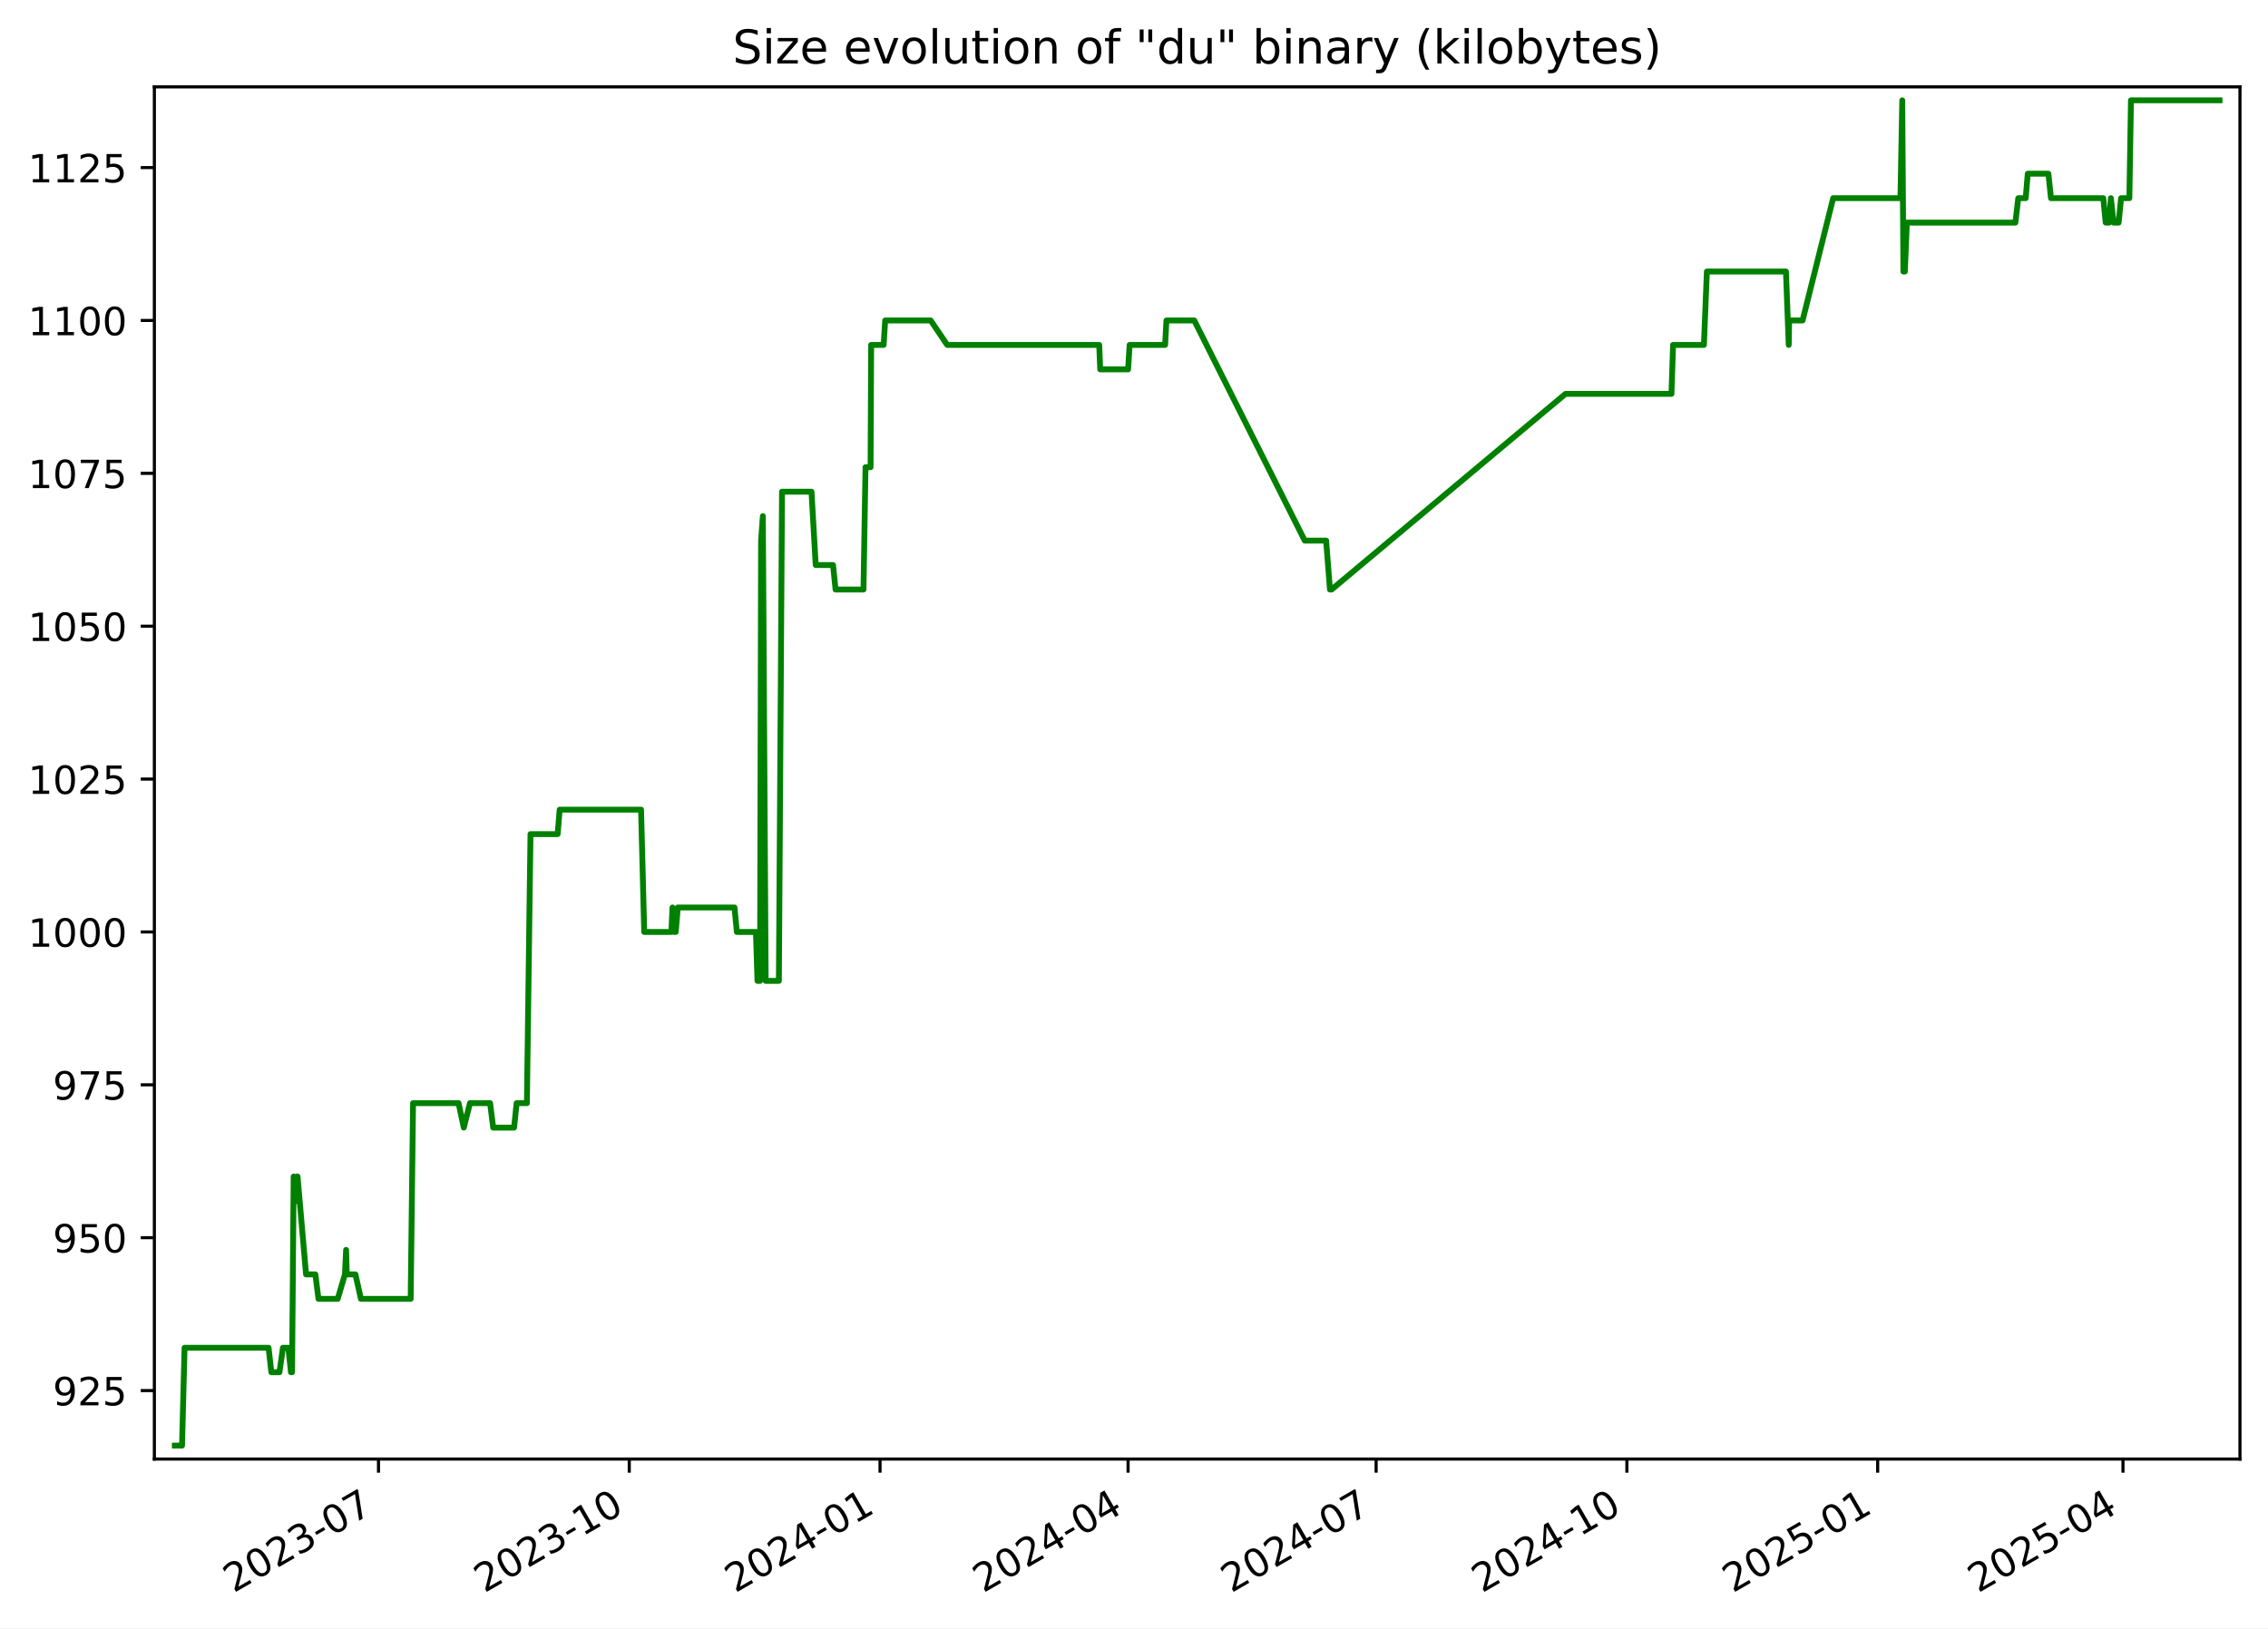
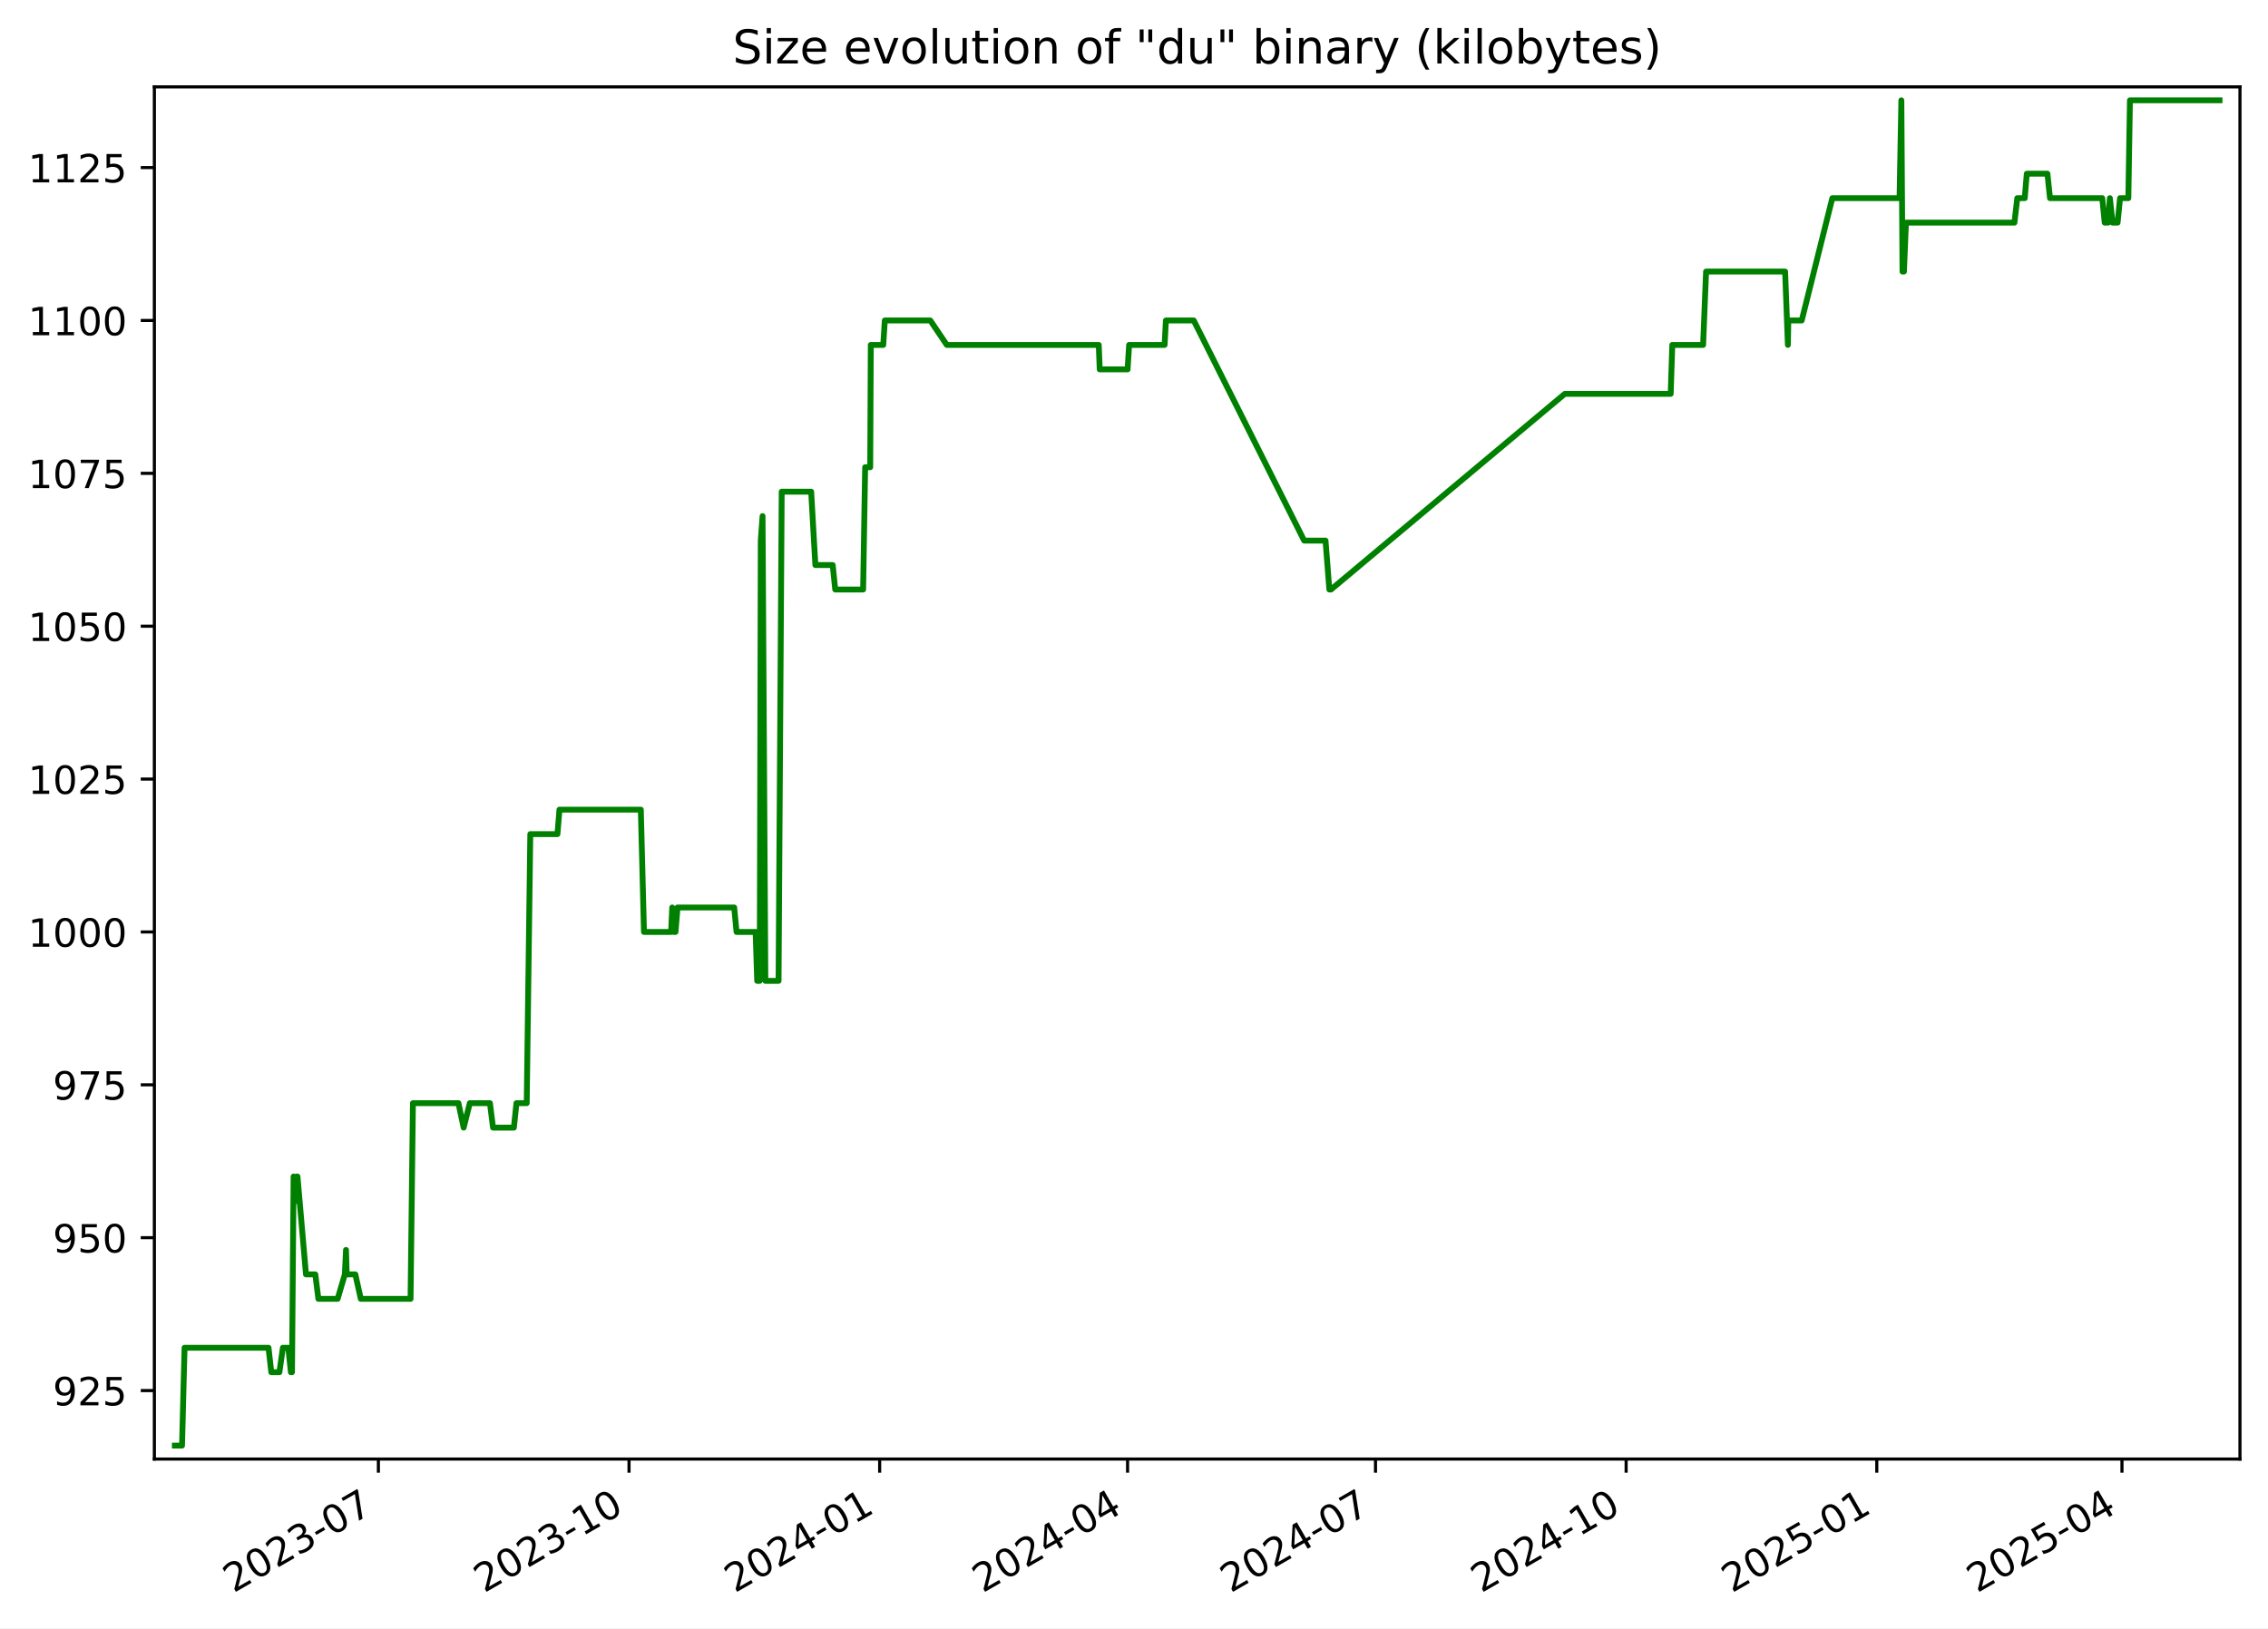
<svg xmlns="http://www.w3.org/2000/svg" xmlns:xlink="http://www.w3.org/1999/xlink" width="582.53pt" height="418.303pt" viewBox="0 0 582.53 418.303" version="1.1">
  <defs>
    <style type="text/css">*{stroke-linejoin: round; stroke-linecap: butt}</style>
  </defs>
  <g id="figure_1">
    <g id="patch_1">
      <path d="M -0 418.303  L 582.53 418.303  L 582.53 0  L -0 0  z " style="fill: #ffffff" />
    </g>
    <g id="axes_1">
      <g id="patch_2">
        <path d="M 39.65 374.83  L 575.33 374.83  L 575.33 22.318  L 39.65 22.318  z " style="fill: #ffffff" />
      </g>
      <g id="matplotlib.axis_1">
        <g id="xtick_1">
          <g id="line2d_1">
            <defs>
-               <path id="me3bfd8552f" d="M 0 0  L 0 3.5  " style="stroke: #000000; stroke-width: 0.8" />
+               <path id="mc8857bd77e" d="M 0 0  L 0 3.5  " style="stroke: #000000; stroke-width: 0.8" />
            </defs>
            <g>
-               <use xlink:href="#me3bfd8552f" x="97.214" y="374.83" style="stroke: #000000; stroke-width: 0.8" />
+               <use xlink:href="#mc8857bd77e" x="97.187" y="374.83" style="stroke: #000000; stroke-width: 0.8" />
            </g>
          </g>
          <g id="text_1">
-             <g transform="translate(59.98943 409.302) rotate(-30) scale(0.1 -0.1)">
+             <g transform="translate(59.96216 409.302) rotate(-30) scale(0.1 -0.1)">
              <defs>
                <path id="DejaVuSans-32" d="M 1228 531  L 3431 531  L 3431 0  L 469 0  L 469 531  Q 828 903 1448 1529  Q 2069 2156 2228 2338  Q 2531 2678 2651 2914  Q 2772 3150 2772 3378  Q 2772 3750 2511 3984  Q 2250 4219 1831 4219  Q 1534 4219 1204 4116  Q 875 4013 500 3803  L 500 4441  Q 881 4594 1212 4672  Q 1544 4750 1819 4750  Q 2544 4750 2975 4387  Q 3406 4025 3406 3419  Q 3406 3131 3298 2873  Q 3191 2616 2906 2266  Q 2828 2175 2409 1742  Q 1991 1309 1228 531  z " transform="scale(0.015625)" />
                <path id="DejaVuSans-30" d="M 2034 4250  Q 1547 4250 1301 3770  Q 1056 3291 1056 2328  Q 1056 1369 1301 889  Q 1547 409 2034 409  Q 2525 409 2770 889  Q 3016 1369 3016 2328  Q 3016 3291 2770 3770  Q 2525 4250 2034 4250  z M 2034 4750  Q 2819 4750 3233 4129  Q 3647 3509 3647 2328  Q 3647 1150 3233 529  Q 2819 -91 2034 -91  Q 1250 -91 836 529  Q 422 1150 422 2328  Q 422 3509 836 4129  Q 1250 4750 2034 4750  z " transform="scale(0.015625)" />
                <path id="DejaVuSans-33" d="M 2597 2516  Q 3050 2419 3304 2112  Q 3559 1806 3559 1356  Q 3559 666 3084 287  Q 2609 -91 1734 -91  Q 1441 -91 1130 -33  Q 819 25 488 141  L 488 750  Q 750 597 1062 519  Q 1375 441 1716 441  Q 2309 441 2620 675  Q 2931 909 2931 1356  Q 2931 1769 2642 2001  Q 2353 2234 1838 2234  L 1294 2234  L 1294 2753  L 1863 2753  Q 2328 2753 2575 2939  Q 2822 3125 2822 3475  Q 2822 3834 2567 4026  Q 2313 4219 1838 4219  Q 1578 4219 1281 4162  Q 984 4106 628 3988  L 628 4550  Q 988 4650 1302 4700  Q 1616 4750 1894 4750  Q 2613 4750 3031 4423  Q 3450 4097 3450 3541  Q 3450 3153 3228 2886  Q 3006 2619 2597 2516  z " transform="scale(0.015625)" />
                <path id="DejaVuSans-2d" d="M 313 2009  L 1997 2009  L 1997 1497  L 313 1497  L 313 2009  z " transform="scale(0.015625)" />
                <path id="DejaVuSans-37" d="M 525 4666  L 3525 4666  L 3525 4397  L 1831 0  L 1172 0  L 2766 4134  L 525 4134  L 525 4666  z " transform="scale(0.015625)" />
              </defs>
              <use xlink:href="#DejaVuSans-32" />
              <use xlink:href="#DejaVuSans-30" x="63.623" />
              <use xlink:href="#DejaVuSans-32" x="127.246" />
              <use xlink:href="#DejaVuSans-33" x="190.869" />
              <use xlink:href="#DejaVuSans-2d" x="254.492" />
              <use xlink:href="#DejaVuSans-30" x="290.576" />
              <use xlink:href="#DejaVuSans-37" x="354.199" />
            </g>
          </g>
        </g>
        <g id="xtick_2">
          <g id="line2d_2">
            <g>
-               <use xlink:href="#me3bfd8552f" x="161.624" y="374.83" style="stroke: #000000; stroke-width: 0.8" />
+               <use xlink:href="#mc8857bd77e" x="161.563" y="374.83" style="stroke: #000000; stroke-width: 0.8" />
            </g>
          </g>
          <g id="text_2">
-             <g transform="translate(124.3994 409.302) rotate(-30) scale(0.1 -0.1)">
+             <g transform="translate(124.3385 409.302) rotate(-30) scale(0.1 -0.1)">
              <defs>
                <path id="DejaVuSans-31" d="M 794 531  L 1825 531  L 1825 4091  L 703 3866  L 703 4441  L 1819 4666  L 2450 4666  L 2450 531  L 3481 531  L 3481 0  L 794 0  L 794 531  z " transform="scale(0.015625)" />
              </defs>
              <use xlink:href="#DejaVuSans-32" />
              <use xlink:href="#DejaVuSans-30" x="63.623" />
              <use xlink:href="#DejaVuSans-32" x="127.246" />
              <use xlink:href="#DejaVuSans-33" x="190.869" />
              <use xlink:href="#DejaVuSans-2d" x="254.492" />
              <use xlink:href="#DejaVuSans-31" x="290.576" />
              <use xlink:href="#DejaVuSans-30" x="354.199" />
            </g>
          </g>
        </g>
        <g id="xtick_3">
          <g id="line2d_3">
            <g>
-               <use xlink:href="#me3bfd8552f" x="226.034" y="374.83" style="stroke: #000000; stroke-width: 0.8" />
+               <use xlink:href="#mc8857bd77e" x="225.94" y="374.83" style="stroke: #000000; stroke-width: 0.8" />
            </g>
          </g>
          <g id="text_3">
-             <g transform="translate(188.8093 409.302) rotate(-30) scale(0.1 -0.1)">
+             <g transform="translate(188.7149 409.302) rotate(-30) scale(0.1 -0.1)">
              <defs>
                <path id="DejaVuSans-34" d="M 2419 4116  L 825 1625  L 2419 1625  L 2419 4116  z M 2253 4666  L 3047 4666  L 3047 1625  L 3713 1625  L 3713 1100  L 3047 1100  L 3047 0  L 2419 0  L 2419 1100  L 313 1100  L 313 1709  L 2253 4666  z " transform="scale(0.015625)" />
              </defs>
              <use xlink:href="#DejaVuSans-32" />
              <use xlink:href="#DejaVuSans-30" x="63.623" />
              <use xlink:href="#DejaVuSans-32" x="127.246" />
              <use xlink:href="#DejaVuSans-34" x="190.869" />
              <use xlink:href="#DejaVuSans-2d" x="254.492" />
              <use xlink:href="#DejaVuSans-30" x="290.576" />
              <use xlink:href="#DejaVuSans-31" x="354.199" />
            </g>
          </g>
        </g>
        <g id="xtick_4">
          <g id="line2d_4">
            <g>
-               <use xlink:href="#me3bfd8552f" x="289.744" y="374.83" style="stroke: #000000; stroke-width: 0.8" />
+               <use xlink:href="#mc8857bd77e" x="289.616" y="374.83" style="stroke: #000000; stroke-width: 0.8" />
            </g>
          </g>
          <g id="text_4">
-             <g transform="translate(252.5192 409.302) rotate(-30) scale(0.1 -0.1)">
+             <g transform="translate(252.3916 409.302) rotate(-30) scale(0.1 -0.1)">
              <use xlink:href="#DejaVuSans-32" />
              <use xlink:href="#DejaVuSans-30" x="63.623" />
              <use xlink:href="#DejaVuSans-32" x="127.246" />
              <use xlink:href="#DejaVuSans-34" x="190.869" />
              <use xlink:href="#DejaVuSans-2d" x="254.492" />
              <use xlink:href="#DejaVuSans-30" x="290.576" />
              <use xlink:href="#DejaVuSans-34" x="354.199" />
            </g>
          </g>
        </g>
        <g id="xtick_5">
          <g id="line2d_5">
            <g>
-               <use xlink:href="#me3bfd8552f" x="353.454" y="374.83" style="stroke: #000000; stroke-width: 0.8" />
+               <use xlink:href="#mc8857bd77e" x="353.293" y="374.83" style="stroke: #000000; stroke-width: 0.8" />
            </g>
          </g>
          <g id="text_5">
-             <g transform="translate(316.229 409.302) rotate(-30) scale(0.1 -0.1)">
+             <g transform="translate(316.0682 409.302) rotate(-30) scale(0.1 -0.1)">
              <use xlink:href="#DejaVuSans-32" />
              <use xlink:href="#DejaVuSans-30" x="63.623" />
              <use xlink:href="#DejaVuSans-32" x="127.246" />
              <use xlink:href="#DejaVuSans-34" x="190.869" />
              <use xlink:href="#DejaVuSans-2d" x="254.492" />
              <use xlink:href="#DejaVuSans-30" x="290.576" />
              <use xlink:href="#DejaVuSans-37" x="354.199" />
            </g>
          </g>
        </g>
        <g id="xtick_6">
          <g id="line2d_6">
            <g>
-               <use xlink:href="#me3bfd8552f" x="417.864" y="374.83" style="stroke: #000000; stroke-width: 0.8" />
+               <use xlink:href="#mc8857bd77e" x="417.669" y="374.83" style="stroke: #000000; stroke-width: 0.8" />
            </g>
          </g>
          <g id="text_6">
-             <g transform="translate(380.6389 409.302) rotate(-30) scale(0.1 -0.1)">
+             <g transform="translate(380.4446 409.302) rotate(-30) scale(0.1 -0.1)">
              <use xlink:href="#DejaVuSans-32" />
              <use xlink:href="#DejaVuSans-30" x="63.623" />
              <use xlink:href="#DejaVuSans-32" x="127.246" />
              <use xlink:href="#DejaVuSans-34" x="190.869" />
              <use xlink:href="#DejaVuSans-2d" x="254.492" />
              <use xlink:href="#DejaVuSans-31" x="290.576" />
              <use xlink:href="#DejaVuSans-30" x="354.199" />
            </g>
          </g>
        </g>
        <g id="xtick_7">
          <g id="line2d_7">
            <g>
-               <use xlink:href="#me3bfd8552f" x="482.274" y="374.83" style="stroke: #000000; stroke-width: 0.8" />
+               <use xlink:href="#mc8857bd77e" x="482.046" y="374.83" style="stroke: #000000; stroke-width: 0.8" />
            </g>
          </g>
          <g id="text_7">
-             <g transform="translate(445.0489 409.302) rotate(-30) scale(0.1 -0.1)">
+             <g transform="translate(444.821 409.302) rotate(-30) scale(0.1 -0.1)">
              <defs>
                <path id="DejaVuSans-35" d="M 691 4666  L 3169 4666  L 3169 4134  L 1269 4134  L 1269 2991  Q 1406 3038 1543 3061  Q 1681 3084 1819 3084  Q 2600 3084 3056 2656  Q 3513 2228 3513 1497  Q 3513 744 3044 326  Q 2575 -91 1722 -91  Q 1428 -91 1123 -41  Q 819 9 494 109  L 494 744  Q 775 591 1075 516  Q 1375 441 1709 441  Q 2250 441 2565 725  Q 2881 1009 2881 1497  Q 2881 1984 2565 2268  Q 2250 2553 1709 2553  Q 1456 2553 1204 2497  Q 953 2441 691 2322  L 691 4666  z " transform="scale(0.015625)" />
              </defs>
              <use xlink:href="#DejaVuSans-32" />
              <use xlink:href="#DejaVuSans-30" x="63.623" />
              <use xlink:href="#DejaVuSans-32" x="127.246" />
              <use xlink:href="#DejaVuSans-35" x="190.869" />
              <use xlink:href="#DejaVuSans-2d" x="254.492" />
              <use xlink:href="#DejaVuSans-30" x="290.576" />
              <use xlink:href="#DejaVuSans-31" x="354.199" />
            </g>
          </g>
        </g>
        <g id="xtick_8">
          <g id="line2d_8">
            <g>
-               <use xlink:href="#me3bfd8552f" x="545.283" y="374.83" style="stroke: #000000; stroke-width: 0.8" />
+               <use xlink:href="#mc8857bd77e" x="545.023" y="374.83" style="stroke: #000000; stroke-width: 0.8" />
            </g>
          </g>
          <g id="text_8">
-             <g transform="translate(508.0586 409.302) rotate(-30) scale(0.1 -0.1)">
+             <g transform="translate(507.7979 409.302) rotate(-30) scale(0.1 -0.1)">
              <use xlink:href="#DejaVuSans-32" />
              <use xlink:href="#DejaVuSans-30" x="63.623" />
              <use xlink:href="#DejaVuSans-32" x="127.246" />
              <use xlink:href="#DejaVuSans-35" x="190.869" />
              <use xlink:href="#DejaVuSans-2d" x="254.492" />
              <use xlink:href="#DejaVuSans-30" x="290.576" />
              <use xlink:href="#DejaVuSans-34" x="354.199" />
            </g>
          </g>
        </g>
      </g>
      <g id="matplotlib.axis_2">
        <g id="ytick_1">
          <g id="line2d_9">
            <defs>
-               <path id="m058e002877" d="M 0 0  L -3.5 0  " style="stroke: #000000; stroke-width: 0.8" />
+               <path id="m957fc4d9a8" d="M 0 0  L -3.5 0  " style="stroke: #000000; stroke-width: 0.8" />
            </defs>
            <g>
-               <use xlink:href="#m058e002877" x="39.65" y="357.236" style="stroke: #000000; stroke-width: 0.8" />
+               <use xlink:href="#m957fc4d9a8" x="39.65" y="357.236" style="stroke: #000000; stroke-width: 0.8" />
            </g>
          </g>
          <g id="text_9">
            <g transform="translate(13.5625 361.0352) scale(0.1 -0.1)">
              <defs>
                <path id="DejaVuSans-39" d="M 703 97  L 703 672  Q 941 559 1184 500  Q 1428 441 1663 441  Q 2288 441 2617 861  Q 2947 1281 2994 2138  Q 2813 1869 2534 1725  Q 2256 1581 1919 1581  Q 1219 1581 811 2004  Q 403 2428 403 3163  Q 403 3881 828 4315  Q 1253 4750 1959 4750  Q 2769 4750 3195 4129  Q 3622 3509 3622 2328  Q 3622 1225 3098 567  Q 2575 -91 1691 -91  Q 1453 -91 1209 -44  Q 966 3 703 97  z M 1959 2075  Q 2384 2075 2632 2365  Q 2881 2656 2881 3163  Q 2881 3666 2632 3958  Q 2384 4250 1959 4250  Q 1534 4250 1286 3958  Q 1038 3666 1038 3163  Q 1038 2656 1286 2365  Q 1534 2075 1959 2075  z " transform="scale(0.015625)" />
              </defs>
              <use xlink:href="#DejaVuSans-39" />
              <use xlink:href="#DejaVuSans-32" x="63.623" />
              <use xlink:href="#DejaVuSans-35" x="127.246" />
            </g>
          </g>
        </g>
        <g id="ytick_2">
          <g id="line2d_10">
            <g>
-               <use xlink:href="#m058e002877" x="39.65" y="317.963" style="stroke: #000000; stroke-width: 0.8" />
+               <use xlink:href="#m957fc4d9a8" x="39.65" y="317.963" style="stroke: #000000; stroke-width: 0.8" />
            </g>
          </g>
          <g id="text_10">
            <g transform="translate(13.5625 321.7624) scale(0.1 -0.1)">
              <use xlink:href="#DejaVuSans-39" />
              <use xlink:href="#DejaVuSans-35" x="63.623" />
              <use xlink:href="#DejaVuSans-30" x="127.246" />
            </g>
          </g>
        </g>
        <g id="ytick_3">
          <g id="line2d_11">
            <g>
-               <use xlink:href="#m058e002877" x="39.65" y="278.69" style="stroke: #000000; stroke-width: 0.8" />
+               <use xlink:href="#m957fc4d9a8" x="39.65" y="278.69" style="stroke: #000000; stroke-width: 0.8" />
            </g>
          </g>
          <g id="text_11">
            <g transform="translate(13.5625 282.4897) scale(0.1 -0.1)">
              <use xlink:href="#DejaVuSans-39" />
              <use xlink:href="#DejaVuSans-37" x="63.623" />
              <use xlink:href="#DejaVuSans-35" x="127.246" />
            </g>
          </g>
        </g>
        <g id="ytick_4">
          <g id="line2d_12">
            <g>
-               <use xlink:href="#m058e002877" x="39.65" y="239.418" style="stroke: #000000; stroke-width: 0.8" />
+               <use xlink:href="#m957fc4d9a8" x="39.65" y="239.418" style="stroke: #000000; stroke-width: 0.8" />
            </g>
          </g>
          <g id="text_12">
            <g transform="translate(7.2 243.217) scale(0.1 -0.1)">
              <use xlink:href="#DejaVuSans-31" />
              <use xlink:href="#DejaVuSans-30" x="63.623" />
              <use xlink:href="#DejaVuSans-30" x="127.246" />
              <use xlink:href="#DejaVuSans-30" x="190.869" />
            </g>
          </g>
        </g>
        <g id="ytick_5">
          <g id="line2d_13">
            <g>
-               <use xlink:href="#m058e002877" x="39.65" y="200.145" style="stroke: #000000; stroke-width: 0.8" />
+               <use xlink:href="#m957fc4d9a8" x="39.65" y="200.145" style="stroke: #000000; stroke-width: 0.8" />
            </g>
          </g>
          <g id="text_13">
            <g transform="translate(7.2 203.9443) scale(0.1 -0.1)">
              <use xlink:href="#DejaVuSans-31" />
              <use xlink:href="#DejaVuSans-30" x="63.623" />
              <use xlink:href="#DejaVuSans-32" x="127.246" />
              <use xlink:href="#DejaVuSans-35" x="190.869" />
            </g>
          </g>
        </g>
        <g id="ytick_6">
          <g id="line2d_14">
            <g>
-               <use xlink:href="#m058e002877" x="39.65" y="160.872" style="stroke: #000000; stroke-width: 0.8" />
+               <use xlink:href="#m957fc4d9a8" x="39.65" y="160.872" style="stroke: #000000; stroke-width: 0.8" />
            </g>
          </g>
          <g id="text_14">
            <g transform="translate(7.2 164.6715) scale(0.1 -0.1)">
              <use xlink:href="#DejaVuSans-31" />
              <use xlink:href="#DejaVuSans-30" x="63.623" />
              <use xlink:href="#DejaVuSans-35" x="127.246" />
              <use xlink:href="#DejaVuSans-30" x="190.869" />
            </g>
          </g>
        </g>
        <g id="ytick_7">
          <g id="line2d_15">
            <g>
-               <use xlink:href="#m058e002877" x="39.65" y="121.6" style="stroke: #000000; stroke-width: 0.8" />
+               <use xlink:href="#m957fc4d9a8" x="39.65" y="121.6" style="stroke: #000000; stroke-width: 0.8" />
            </g>
          </g>
          <g id="text_15">
            <g transform="translate(7.2 125.3988) scale(0.1 -0.1)">
              <use xlink:href="#DejaVuSans-31" />
              <use xlink:href="#DejaVuSans-30" x="63.623" />
              <use xlink:href="#DejaVuSans-37" x="127.246" />
              <use xlink:href="#DejaVuSans-35" x="190.869" />
            </g>
          </g>
        </g>
        <g id="ytick_8">
          <g id="line2d_16">
            <g>
-               <use xlink:href="#m058e002877" x="39.65" y="82.327" style="stroke: #000000; stroke-width: 0.8" />
+               <use xlink:href="#m957fc4d9a8" x="39.65" y="82.327" style="stroke: #000000; stroke-width: 0.8" />
            </g>
          </g>
          <g id="text_16">
            <g transform="translate(7.2 86.12607) scale(0.1 -0.1)">
              <use xlink:href="#DejaVuSans-31" />
              <use xlink:href="#DejaVuSans-31" x="63.623" />
              <use xlink:href="#DejaVuSans-30" x="127.246" />
              <use xlink:href="#DejaVuSans-30" x="190.869" />
            </g>
          </g>
        </g>
        <g id="ytick_9">
          <g id="line2d_17">
            <g>
-               <use xlink:href="#m058e002877" x="39.65" y="43.054" style="stroke: #000000; stroke-width: 0.8" />
+               <use xlink:href="#m957fc4d9a8" x="39.65" y="43.054" style="stroke: #000000; stroke-width: 0.8" />
            </g>
          </g>
          <g id="text_17">
            <g transform="translate(7.2 46.85334) scale(0.1 -0.1)">
              <use xlink:href="#DejaVuSans-31" />
              <use xlink:href="#DejaVuSans-31" x="63.623" />
              <use xlink:href="#DejaVuSans-32" x="127.246" />
              <use xlink:href="#DejaVuSans-35" x="190.869" />
            </g>
          </g>
        </g>
      </g>
      <g id="line2d_18">
-         <path d="M 44.902 371.374  L 46.755 371.374  L 47.403 346.24  L 68.984 346.24  L 69.694 352.523  L 71.778 352.523  L 72.671 346.24  L 74.069 346.24  L 74.729 352.523  L 75.016 352.523  L 75.426 302.254  L 76.052 308.538  L 76.178 302.254  L 76.426 302.254  L 78.608 327.389  L 81.004 327.389  L 81.797 333.672  L 86.743 333.672  L 88.597 327.389  L 88.894 321.105  L 89.072 327.389  L 91.296 327.389  L 92.694 333.672  L 105.482 333.672  L 106.092 283.403  L 117.783 283.403  L 119.125 289.687  L 120.712 283.403  L 125.883 283.403  L 126.675 289.687  L 132.037 289.687  L 132.693 283.403  L 135.334 283.403  L 136.256 214.283  L 143.233 214.283  L 143.747 208  L 164.656 208  L 165.468 239.418  L 172.444 239.418  L 172.723 233.134  L 173.092 239.418  L 173.567 239.418  L 174.09 233.134  L 188.654 233.134  L 189.256 239.418  L 194.157 239.418  L 194.558 251.985  L 195.215 251.985  L 195.48 138.88  L 195.939 132.596  L 196.659 251.985  L 200.054 251.985  L 200.861 126.312  L 208.432 126.312  L 209.514 145.163  L 213.966 145.163  L 214.615 151.447  L 221.786 151.447  L 222.304 120.029  L 223.605 120.029  L 223.756 88.61  L 226.959 88.61  L 227.355 82.327  L 239.045 82.327  L 243.288 88.61  L 282.336 88.61  L 282.585 94.894  L 289.749 94.894  L 290.141 88.61  L 299.259 88.61  L 299.594 82.327  L 306.743 82.327  L 335.119 138.88  L 340.611 138.88  L 341.597 151.447  L 342.023 151.447  L 402.101 101.178  L 429.315 101.178  L 429.723 88.61  L 437.648 88.61  L 438.405 69.76  L 458.716 69.76  L 459.433 88.61  L 459.538 82.327  L 462.985 82.327  L 470.849 50.909  L 488.123 50.909  L 488.59 25.774  L 488.884 69.76  L 489.256 69.76  L 489.772 57.192  L 517.649 57.192  L 518.384 50.909  L 520.298 50.909  L 520.824 44.625  L 526.127 44.625  L 526.786 50.909  L 540.217 50.909  L 540.845 57.192  L 541.722 57.192  L 542.171 50.909  L 542.865 57.192  L 544.166 57.192  L 544.791 50.909  L 546.921 50.909  L 547.333 25.774  L 570.078 25.774  L 570.078 25.774  " clip-path="url(#p6756333899)" style="fill: none; stroke: #008000; stroke-width: 1.5; stroke-linecap: square" />
+         <path d="M 44.902 371.374  L 46.754 371.374  L 47.402 346.24  L 68.971 346.24  L 69.681 352.523  L 71.764 352.523  L 72.657 346.24  L 74.054 346.24  L 74.714 352.523  L 75 352.523  L 75.41 302.254  L 76.035 308.538  L 76.161 302.254  L 76.41 302.254  L 78.591 327.389  L 80.985 327.389  L 81.778 333.672  L 86.721 333.672  L 88.574 327.389  L 88.871 321.105  L 89.049 327.389  L 91.271 327.389  L 92.669 333.672  L 105.451 333.672  L 106.06 283.403  L 117.745 283.403  L 119.086 289.687  L 120.673 283.403  L 125.841 283.403  L 126.633 289.687  L 131.992 289.687  L 132.648 283.403  L 135.287 283.403  L 136.208 214.283  L 143.181 214.283  L 143.695 208  L 164.593 208  L 165.405 239.418  L 172.378 239.418  L 172.656 233.134  L 173.025 239.418  L 173.5 239.418  L 174.023 233.134  L 188.579 233.134  L 189.18 239.418  L 194.08 239.418  L 194.48 251.985  L 195.137 251.985  L 195.402 138.88  L 195.861 132.596  L 196.58 251.985  L 199.973 251.985  L 200.78 126.312  L 208.347 126.312  L 209.428 145.163  L 213.877 145.163  L 214.527 151.447  L 221.694 151.447  L 222.212 120.029  L 223.512 120.029  L 223.662 88.61  L 226.864 88.61  L 227.26 82.327  L 238.944 82.327  L 243.185 88.61  L 282.213 88.61  L 282.461 94.894  L 289.621 94.894  L 290.013 88.61  L 299.127 88.61  L 299.461 82.327  L 306.607 82.327  L 334.968 138.88  L 340.457 138.88  L 341.442 151.447  L 341.868 151.447  L 401.915 101.178  L 429.115 101.178  L 429.522 88.61  L 437.443 88.61  L 438.2 69.76  L 458.501 69.76  L 459.217 88.61  L 459.322 82.327  L 462.767 82.327  L 470.627 50.909  L 487.892 50.909  L 488.359 25.774  L 488.653 69.76  L 489.024 69.76  L 489.54 57.192  L 517.403 57.192  L 518.137 50.909  L 520.05 50.909  L 520.576 44.625  L 525.876 44.625  L 526.535 50.909  L 539.959 50.909  L 540.587 57.192  L 541.463 57.192  L 541.912 50.909  L 542.606 57.192  L 543.906 57.192  L 544.53 50.909  L 546.659 50.909  L 547.071 25.774  L 570.078 25.774  L 570.078 25.774  " clip-path="url(#p089049f584)" style="fill: none; stroke: #008000; stroke-width: 1.5; stroke-linecap: square" />
      </g>
      <g id="patch_3">
        <path d="M 39.65 374.83  L 39.65 22.318  " style="fill: none; stroke: #000000; stroke-width: 0.8; stroke-linejoin: miter; stroke-linecap: square" />
      </g>
      <g id="patch_4">
        <path d="M 575.33 374.83  L 575.33 22.318  " style="fill: none; stroke: #000000; stroke-width: 0.8; stroke-linejoin: miter; stroke-linecap: square" />
      </g>
      <g id="patch_5">
        <path d="M 39.65 374.83  L 575.33 374.83  " style="fill: none; stroke: #000000; stroke-width: 0.8; stroke-linejoin: miter; stroke-linecap: square" />
      </g>
      <g id="patch_6">
        <path d="M 39.65 22.318  L 575.33 22.318  " style="fill: none; stroke: #000000; stroke-width: 0.8; stroke-linejoin: miter; stroke-linecap: square" />
      </g>
      <g id="text_18">
        <g transform="translate(188.1828 16.31812) scale(0.12 -0.12)">
          <defs>
            <path id="DejaVuSans-53" d="M 3425 4513  L 3425 3897  Q 3066 4069 2747 4153  Q 2428 4238 2131 4238  Q 1616 4238 1336 4038  Q 1056 3838 1056 3469  Q 1056 3159 1242 3001  Q 1428 2844 1947 2747  L 2328 2669  Q 3034 2534 3370 2195  Q 3706 1856 3706 1288  Q 3706 609 3251 259  Q 2797 -91 1919 -91  Q 1588 -91 1214 -16  Q 841 59 441 206  L 441 856  Q 825 641 1194 531  Q 1563 422 1919 422  Q 2459 422 2753 634  Q 3047 847 3047 1241  Q 3047 1584 2836 1778  Q 2625 1972 2144 2069  L 1759 2144  Q 1053 2284 737 2584  Q 422 2884 422 3419  Q 422 4038 858 4394  Q 1294 4750 2059 4750  Q 2388 4750 2728 4690  Q 3069 4631 3425 4513  z " transform="scale(0.015625)" />
            <path id="DejaVuSans-69" d="M 603 3500  L 1178 3500  L 1178 0  L 603 0  L 603 3500  z M 603 4863  L 1178 4863  L 1178 4134  L 603 4134  L 603 4863  z " transform="scale(0.015625)" />
            <path id="DejaVuSans-7a" d="M 353 3500  L 3084 3500  L 3084 2975  L 922 459  L 3084 459  L 3084 0  L 275 0  L 275 525  L 2438 3041  L 353 3041  L 353 3500  z " transform="scale(0.015625)" />
            <path id="DejaVuSans-65" d="M 3597 1894  L 3597 1613  L 953 1613  Q 991 1019 1311 708  Q 1631 397 2203 397  Q 2534 397 2845 478  Q 3156 559 3463 722  L 3463 178  Q 3153 47 2828 -22  Q 2503 -91 2169 -91  Q 1331 -91 842 396  Q 353 884 353 1716  Q 353 2575 817 3079  Q 1281 3584 2069 3584  Q 2775 3584 3186 3129  Q 3597 2675 3597 1894  z M 3022 2063  Q 3016 2534 2758 2815  Q 2500 3097 2075 3097  Q 1594 3097 1305 2825  Q 1016 2553 972 2059  L 3022 2063  z " transform="scale(0.015625)" />
            <path id="DejaVuSans-20" transform="scale(0.015625)" />
            <path id="DejaVuSans-76" d="M 191 3500  L 800 3500  L 1894 563  L 2988 3500  L 3597 3500  L 2284 0  L 1503 0  L 191 3500  z " transform="scale(0.015625)" />
            <path id="DejaVuSans-6f" d="M 1959 3097  Q 1497 3097 1228 2736  Q 959 2375 959 1747  Q 959 1119 1226 758  Q 1494 397 1959 397  Q 2419 397 2687 759  Q 2956 1122 2956 1747  Q 2956 2369 2687 2733  Q 2419 3097 1959 3097  z M 1959 3584  Q 2709 3584 3137 3096  Q 3566 2609 3566 1747  Q 3566 888 3137 398  Q 2709 -91 1959 -91  Q 1206 -91 779 398  Q 353 888 353 1747  Q 353 2609 779 3096  Q 1206 3584 1959 3584  z " transform="scale(0.015625)" />
            <path id="DejaVuSans-6c" d="M 603 4863  L 1178 4863  L 1178 0  L 603 0  L 603 4863  z " transform="scale(0.015625)" />
            <path id="DejaVuSans-75" d="M 544 1381  L 544 3500  L 1119 3500  L 1119 1403  Q 1119 906 1312 657  Q 1506 409 1894 409  Q 2359 409 2629 706  Q 2900 1003 2900 1516  L 2900 3500  L 3475 3500  L 3475 0  L 2900 0  L 2900 538  Q 2691 219 2414 64  Q 2138 -91 1772 -91  Q 1169 -91 856 284  Q 544 659 544 1381  z M 1991 3584  L 1991 3584  z " transform="scale(0.015625)" />
            <path id="DejaVuSans-74" d="M 1172 4494  L 1172 3500  L 2356 3500  L 2356 3053  L 1172 3053  L 1172 1153  Q 1172 725 1289 603  Q 1406 481 1766 481  L 2356 481  L 2356 0  L 1766 0  Q 1100 0 847 248  Q 594 497 594 1153  L 594 3053  L 172 3053  L 172 3500  L 594 3500  L 594 4494  L 1172 4494  z " transform="scale(0.015625)" />
            <path id="DejaVuSans-6e" d="M 3513 2113  L 3513 0  L 2938 0  L 2938 2094  Q 2938 2591 2744 2837  Q 2550 3084 2163 3084  Q 1697 3084 1428 2787  Q 1159 2491 1159 1978  L 1159 0  L 581 0  L 581 3500  L 1159 3500  L 1159 2956  Q 1366 3272 1645 3428  Q 1925 3584 2291 3584  Q 2894 3584 3203 3211  Q 3513 2838 3513 2113  z " transform="scale(0.015625)" />
            <path id="DejaVuSans-66" d="M 2375 4863  L 2375 4384  L 1825 4384  Q 1516 4384 1395 4259  Q 1275 4134 1275 3809  L 1275 3500  L 2222 3500  L 2222 3053  L 1275 3053  L 1275 0  L 697 0  L 697 3053  L 147 3053  L 147 3500  L 697 3500  L 697 3744  Q 697 4328 969 4595  Q 1241 4863 1831 4863  L 2375 4863  z " transform="scale(0.015625)" />
            <path id="DejaVuSans-22" d="M 1147 4666  L 1147 2931  L 616 2931  L 616 4666  L 1147 4666  z M 2328 4666  L 2328 2931  L 1797 2931  L 1797 4666  L 2328 4666  z " transform="scale(0.015625)" />
            <path id="DejaVuSans-64" d="M 2906 2969  L 2906 4863  L 3481 4863  L 3481 0  L 2906 0  L 2906 525  Q 2725 213 2448 61  Q 2172 -91 1784 -91  Q 1150 -91 751 415  Q 353 922 353 1747  Q 353 2572 751 3078  Q 1150 3584 1784 3584  Q 2172 3584 2448 3432  Q 2725 3281 2906 2969  z M 947 1747  Q 947 1113 1208 752  Q 1469 391 1925 391  Q 2381 391 2643 752  Q 2906 1113 2906 1747  Q 2906 2381 2643 2742  Q 2381 3103 1925 3103  Q 1469 3103 1208 2742  Q 947 2381 947 1747  z " transform="scale(0.015625)" />
            <path id="DejaVuSans-62" d="M 3116 1747  Q 3116 2381 2855 2742  Q 2594 3103 2138 3103  Q 1681 3103 1420 2742  Q 1159 2381 1159 1747  Q 1159 1113 1420 752  Q 1681 391 2138 391  Q 2594 391 2855 752  Q 3116 1113 3116 1747  z M 1159 2969  Q 1341 3281 1617 3432  Q 1894 3584 2278 3584  Q 2916 3584 3314 3078  Q 3713 2572 3713 1747  Q 3713 922 3314 415  Q 2916 -91 2278 -91  Q 1894 -91 1617 61  Q 1341 213 1159 525  L 1159 0  L 581 0  L 581 4863  L 1159 4863  L 1159 2969  z " transform="scale(0.015625)" />
            <path id="DejaVuSans-61" d="M 2194 1759  Q 1497 1759 1228 1600  Q 959 1441 959 1056  Q 959 750 1161 570  Q 1363 391 1709 391  Q 2188 391 2477 730  Q 2766 1069 2766 1631  L 2766 1759  L 2194 1759  z M 3341 1997  L 3341 0  L 2766 0  L 2766 531  Q 2569 213 2275 61  Q 1981 -91 1556 -91  Q 1019 -91 701 211  Q 384 513 384 1019  Q 384 1609 779 1909  Q 1175 2209 1959 2209  L 2766 2209  L 2766 2266  Q 2766 2663 2505 2880  Q 2244 3097 1772 3097  Q 1472 3097 1187 3025  Q 903 2953 641 2809  L 641 3341  Q 956 3463 1253 3523  Q 1550 3584 1831 3584  Q 2591 3584 2966 3190  Q 3341 2797 3341 1997  z " transform="scale(0.015625)" />
            <path id="DejaVuSans-72" d="M 2631 2963  Q 2534 3019 2420 3045  Q 2306 3072 2169 3072  Q 1681 3072 1420 2755  Q 1159 2438 1159 1844  L 1159 0  L 581 0  L 581 3500  L 1159 3500  L 1159 2956  Q 1341 3275 1631 3429  Q 1922 3584 2338 3584  Q 2397 3584 2469 3576  Q 2541 3569 2628 3553  L 2631 2963  z " transform="scale(0.015625)" />
            <path id="DejaVuSans-79" d="M 2059 -325  Q 1816 -950 1584 -1140  Q 1353 -1331 966 -1331  L 506 -1331  L 506 -850  L 844 -850  Q 1081 -850 1212 -737  Q 1344 -625 1503 -206  L 1606 56  L 191 3500  L 800 3500  L 1894 763  L 2988 3500  L 3597 3500  L 2059 -325  z " transform="scale(0.015625)" />
            <path id="DejaVuSans-28" d="M 1984 4856  Q 1566 4138 1362 3434  Q 1159 2731 1159 2009  Q 1159 1288 1364 580  Q 1569 -128 1984 -844  L 1484 -844  Q 1016 -109 783 600  Q 550 1309 550 2009  Q 550 2706 781 3412  Q 1013 4119 1484 4856  L 1984 4856  z " transform="scale(0.015625)" />
            <path id="DejaVuSans-6b" d="M 581 4863  L 1159 4863  L 1159 1991  L 2875 3500  L 3609 3500  L 1753 1863  L 3688 0  L 2938 0  L 1159 1709  L 1159 0  L 581 0  L 581 4863  z " transform="scale(0.015625)" />
            <path id="DejaVuSans-73" d="M 2834 3397  L 2834 2853  Q 2591 2978 2328 3040  Q 2066 3103 1784 3103  Q 1356 3103 1142 2972  Q 928 2841 928 2578  Q 928 2378 1081 2264  Q 1234 2150 1697 2047  L 1894 2003  Q 2506 1872 2764 1633  Q 3022 1394 3022 966  Q 3022 478 2636 193  Q 2250 -91 1575 -91  Q 1294 -91 989 -36  Q 684 19 347 128  L 347 722  Q 666 556 975 473  Q 1284 391 1588 391  Q 1994 391 2212 530  Q 2431 669 2431 922  Q 2431 1156 2273 1281  Q 2116 1406 1581 1522  L 1381 1569  Q 847 1681 609 1914  Q 372 2147 372 2553  Q 372 3047 722 3315  Q 1072 3584 1716 3584  Q 2034 3584 2315 3537  Q 2597 3491 2834 3397  z " transform="scale(0.015625)" />
            <path id="DejaVuSans-29" d="M 513 4856  L 1013 4856  Q 1481 4119 1714 3412  Q 1947 2706 1947 2009  Q 1947 1309 1714 600  Q 1481 -109 1013 -844  L 513 -844  Q 928 -128 1133 580  Q 1338 1288 1338 2009  Q 1338 2731 1133 3434  Q 928 4138 513 4856  z " transform="scale(0.015625)" />
          </defs>
          <use xlink:href="#DejaVuSans-53" />
          <use xlink:href="#DejaVuSans-69" x="63.477" />
          <use xlink:href="#DejaVuSans-7a" x="91.26" />
          <use xlink:href="#DejaVuSans-65" x="143.75" />
          <use xlink:href="#DejaVuSans-20" x="205.273" />
          <use xlink:href="#DejaVuSans-65" x="237.061" />
          <use xlink:href="#DejaVuSans-76" x="298.584" />
          <use xlink:href="#DejaVuSans-6f" x="357.764" />
          <use xlink:href="#DejaVuSans-6c" x="418.945" />
          <use xlink:href="#DejaVuSans-75" x="446.729" />
          <use xlink:href="#DejaVuSans-74" x="510.107" />
          <use xlink:href="#DejaVuSans-69" x="549.316" />
          <use xlink:href="#DejaVuSans-6f" x="577.1" />
          <use xlink:href="#DejaVuSans-6e" x="638.281" />
          <use xlink:href="#DejaVuSans-20" x="701.66" />
          <use xlink:href="#DejaVuSans-6f" x="733.447" />
          <use xlink:href="#DejaVuSans-66" x="794.629" />
          <use xlink:href="#DejaVuSans-20" x="829.834" />
          <use xlink:href="#DejaVuSans-22" x="861.621" />
          <use xlink:href="#DejaVuSans-64" x="907.617" />
          <use xlink:href="#DejaVuSans-75" x="971.094" />
          <use xlink:href="#DejaVuSans-22" x="1034.473" />
          <use xlink:href="#DejaVuSans-20" x="1080.469" />
          <use xlink:href="#DejaVuSans-62" x="1112.256" />
          <use xlink:href="#DejaVuSans-69" x="1175.732" />
          <use xlink:href="#DejaVuSans-6e" x="1203.516" />
          <use xlink:href="#DejaVuSans-61" x="1266.895" />
          <use xlink:href="#DejaVuSans-72" x="1328.174" />
          <use xlink:href="#DejaVuSans-79" x="1369.287" />
          <use xlink:href="#DejaVuSans-20" x="1428.467" />
          <use xlink:href="#DejaVuSans-28" x="1460.254" />
          <use xlink:href="#DejaVuSans-6b" x="1499.268" />
          <use xlink:href="#DejaVuSans-69" x="1557.178" />
          <use xlink:href="#DejaVuSans-6c" x="1584.961" />
          <use xlink:href="#DejaVuSans-6f" x="1612.744" />
          <use xlink:href="#DejaVuSans-62" x="1673.926" />
          <use xlink:href="#DejaVuSans-79" x="1737.402" />
          <use xlink:href="#DejaVuSans-74" x="1796.582" />
          <use xlink:href="#DejaVuSans-65" x="1835.791" />
          <use xlink:href="#DejaVuSans-73" x="1897.314" />
          <use xlink:href="#DejaVuSans-29" x="1949.414" />
        </g>
      </g>
    </g>
  </g>
  <defs>
-     <clipPath id="p6756333899">
+     <clipPath id="p089049f584">
      <rect x="39.65" y="22.318" width="535.68" height="352.512" />
    </clipPath>
  </defs>
</svg>
